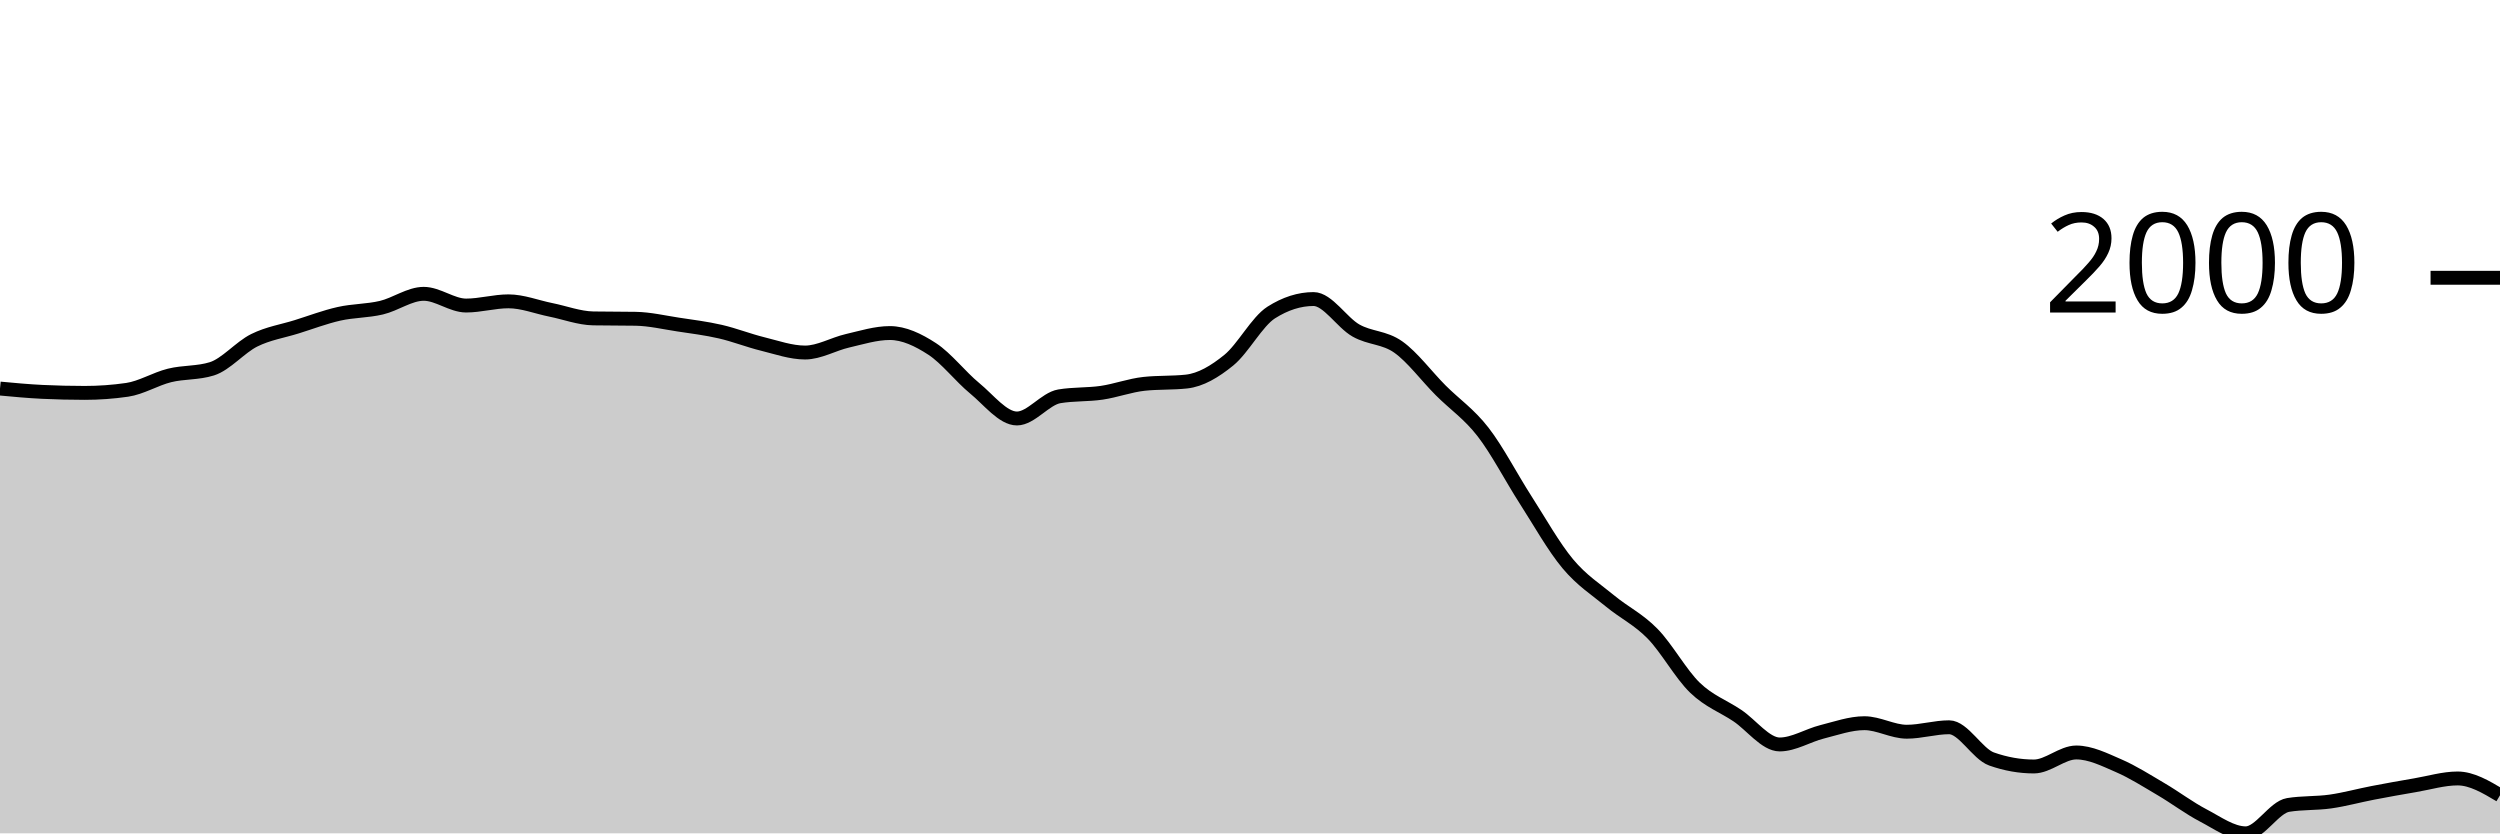
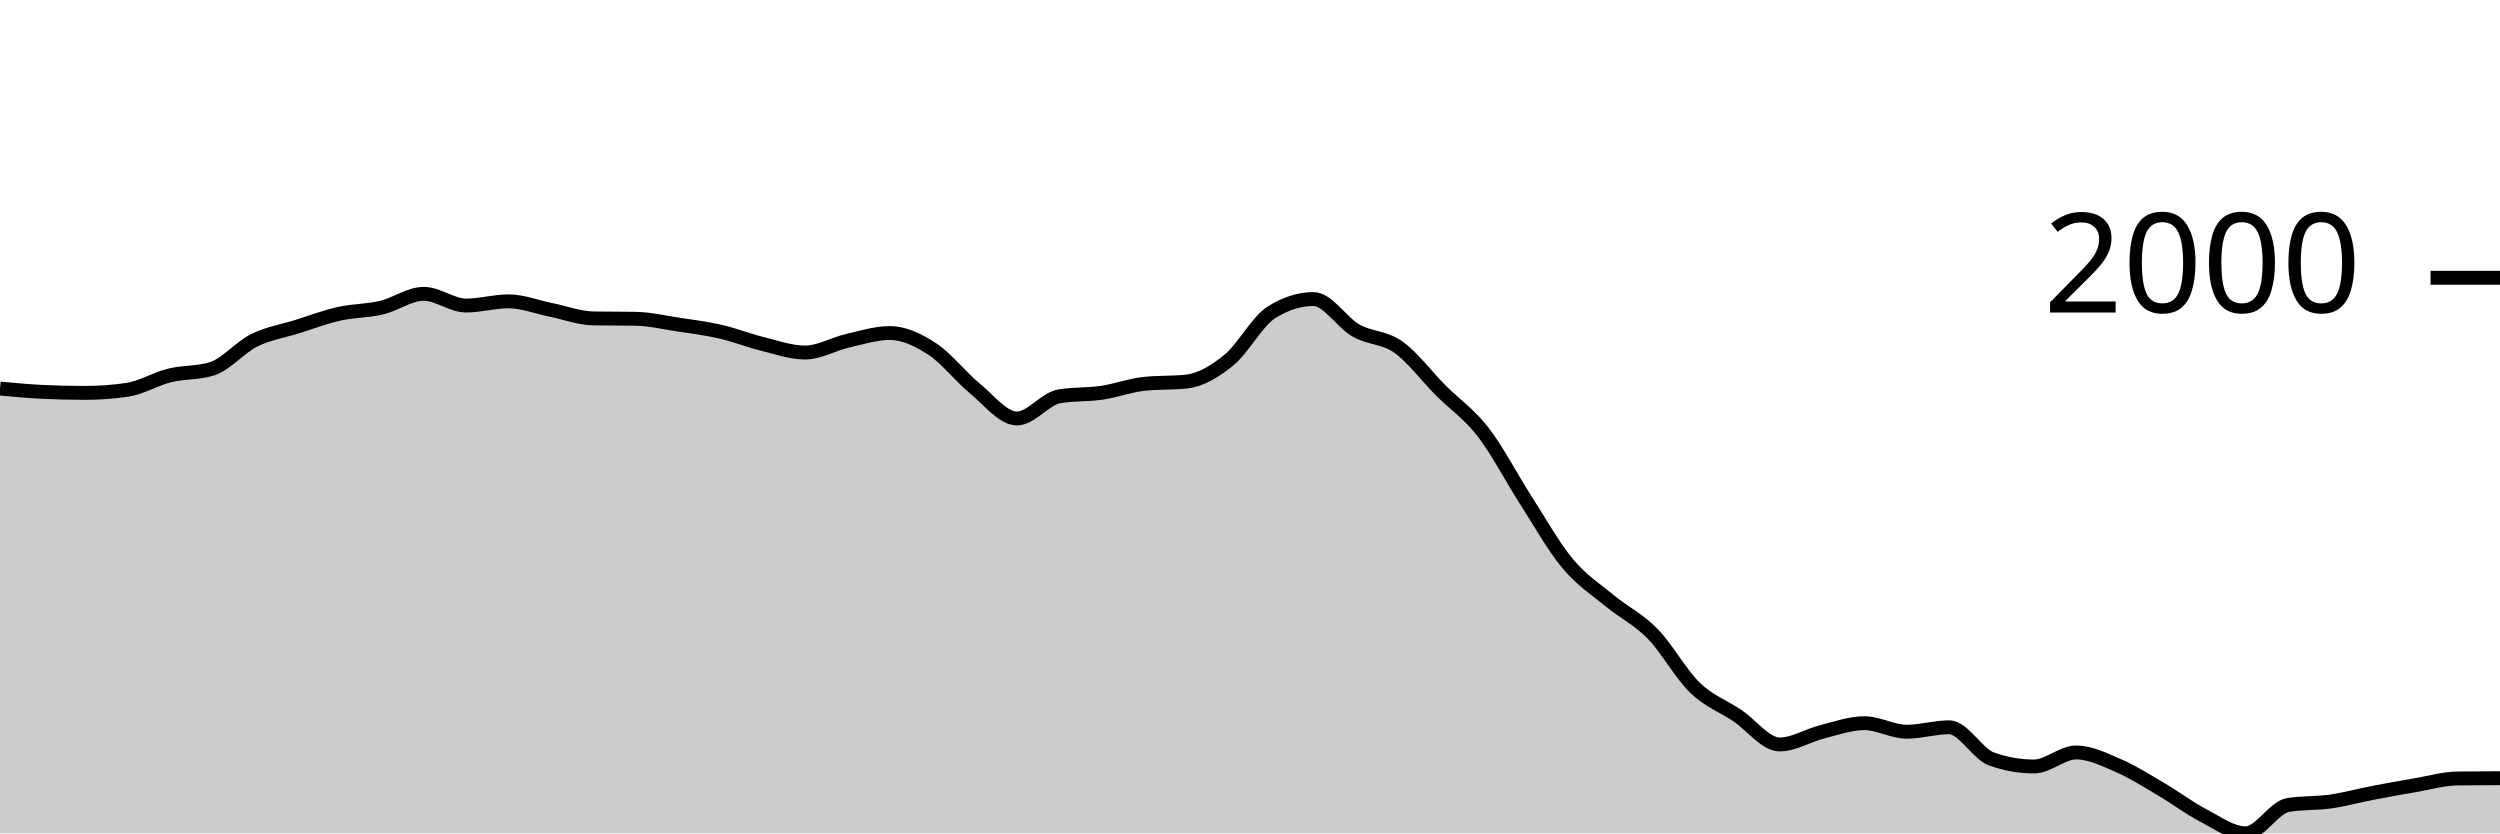
<svg xmlns="http://www.w3.org/2000/svg" viewBox="0 0 180 60">
  <g transform="translate(0,20)">
-     <path class="area" fill="rgba(0, 0, 0, 0.2)" d="M0,7.976C1.017,8.071,2.034,8.166,3.051,8.215C4.068,8.263,5.085,8.288,6.102,8.288C7.119,8.288,8.136,8.215,9.153,8.068C10.169,7.921,11.186,7.284,12.203,7.032C13.22,6.78,14.237,6.873,15.254,6.555C16.271,6.237,17.288,5.006,18.305,4.501C19.322,3.997,20.339,3.848,21.356,3.53C22.373,3.212,23.39,2.824,24.407,2.595C25.424,2.365,26.441,2.394,27.458,2.154C28.475,1.915,29.492,1.155,30.508,1.155C31.525,1.155,32.542,1.999,33.559,1.999C34.576,1.999,35.593,1.696,36.61,1.696C37.627,1.696,38.644,2.106,39.661,2.31C40.678,2.515,41.695,2.906,42.712,2.925C43.729,2.943,44.746,2.934,45.763,2.952C46.78,2.97,47.797,3.21,48.814,3.365C49.831,3.519,50.847,3.644,51.864,3.878C52.881,4.112,53.898,4.517,54.915,4.767C55.932,5.018,56.949,5.382,57.966,5.382C58.983,5.382,60,4.772,61.017,4.538C62.034,4.304,63.051,3.979,64.068,3.979C65.085,3.979,66.102,4.463,67.119,5.125C68.136,5.787,69.153,7.114,70.169,7.949C71.186,8.783,72.203,10.131,73.22,10.131C74.237,10.131,75.254,8.707,76.271,8.535C77.288,8.364,78.305,8.428,79.322,8.279C80.339,8.129,81.356,7.747,82.373,7.637C83.39,7.527,84.407,7.582,85.424,7.472C86.441,7.362,87.458,6.76,88.475,5.932C89.492,5.104,90.508,3.151,91.525,2.503C92.542,1.855,93.559,1.531,94.576,1.531C95.593,1.531,96.61,3.219,97.627,3.796C98.644,4.372,99.661,4.269,100.678,4.987C101.695,5.706,102.712,7.085,103.729,8.105C104.746,9.124,105.763,9.791,106.78,11.102C107.797,12.413,108.814,14.389,109.831,15.971C110.847,17.552,111.864,19.374,112.881,20.591C113.898,21.809,114.915,22.439,115.932,23.278C116.949,24.116,117.966,24.586,118.983,25.625C120,26.664,121.017,28.529,122.034,29.512C123.051,30.494,124.068,30.838,125.085,31.52C126.102,32.201,127.119,33.601,128.136,33.601C129.153,33.601,130.169,32.948,131.186,32.693C132.203,32.438,133.22,32.07,134.237,32.07C135.254,32.07,136.271,32.684,137.288,32.684C138.305,32.684,139.322,32.363,140.339,32.363C141.356,32.363,142.373,34.285,143.39,34.646C144.407,35.006,145.424,35.187,146.441,35.187C147.458,35.187,148.475,34.178,149.492,34.178C150.508,34.178,151.525,34.692,152.542,35.132C153.559,35.572,154.576,36.221,155.593,36.819C156.61,37.416,157.627,38.186,158.644,38.716C159.661,39.247,160.678,40,161.695,40C162.712,40,163.729,38.121,164.746,37.956C165.763,37.791,166.78,37.853,167.797,37.708C168.814,37.563,169.831,37.28,170.847,37.085C171.864,36.889,172.881,36.707,173.898,36.534C174.915,36.362,175.932,36.049,176.949,36.049C177.966,36.049,178.983,36.654,180,37.259L180,40C178.983,40,177.966,40,176.949,40C175.932,40,174.915,40,173.898,40C172.881,40,171.864,40,170.847,40C169.831,40,168.814,40,167.797,40C166.78,40,165.763,40,164.746,40C163.729,40,162.712,40,161.695,40C160.678,40,159.661,40,158.644,40C157.627,40,156.61,40,155.593,40C154.576,40,153.559,40,152.542,40C151.525,40,150.508,40,149.492,40C148.475,40,147.458,40,146.441,40C145.424,40,144.407,40,143.39,40C142.373,40,141.356,40,140.339,40C139.322,40,138.305,40,137.288,40C136.271,40,135.254,40,134.237,40C133.22,40,132.203,40,131.186,40C130.169,40,129.153,40,128.136,40C127.119,40,126.102,40,125.085,40C124.068,40,123.051,40,122.034,40C121.017,40,120,40,118.983,40C117.966,40,116.949,40,115.932,40C114.915,40,113.898,40,112.881,40C111.864,40,110.847,40,109.831,40C108.814,40,107.797,40,106.78,40C105.763,40,104.746,40,103.729,40C102.712,40,101.695,40,100.678,40C99.661,40,98.644,40,97.627,40C96.61,40,95.593,40,94.576,40C93.559,40,92.542,40,91.525,40C90.508,40,89.492,40,88.475,40C87.458,40,86.441,40,85.424,40C84.407,40,83.39,40,82.373,40C81.356,40,80.339,40,79.322,40C78.305,40,77.288,40,76.271,40C75.254,40,74.237,40,73.22,40C72.203,40,71.186,40,70.169,40C69.153,40,68.136,40,67.119,40C66.102,40,65.085,40,64.068,40C63.051,40,62.034,40,61.017,40C60,40,58.983,40,57.966,40C56.949,40,55.932,40,54.915,40C53.898,40,52.881,40,51.864,40C50.847,40,49.831,40,48.814,40C47.797,40,46.78,40,45.763,40C44.746,40,43.729,40,42.712,40C41.695,40,40.678,40,39.661,40C38.644,40,37.627,40,36.61,40C35.593,40,34.576,40,33.559,40C32.542,40,31.525,40,30.508,40C29.492,40,28.475,40,27.458,40C26.441,40,25.424,40,24.407,40C23.39,40,22.373,40,21.356,40C20.339,40,19.322,40,18.305,40C17.288,40,16.271,40,15.254,40C14.237,40,13.22,40,12.203,40C11.186,40,10.169,40,9.153,40C8.136,40,7.119,40,6.102,40C5.085,40,4.068,40,3.051,40C2.034,40,1.017,40,0,40Z" />
-     <path class="line" stroke="black" fill="none" d="M0,7.976C1.017,8.071,2.034,8.166,3.051,8.215C4.068,8.263,5.085,8.288,6.102,8.288C7.119,8.288,8.136,8.215,9.153,8.068C10.169,7.921,11.186,7.284,12.203,7.032C13.22,6.78,14.237,6.873,15.254,6.555C16.271,6.237,17.288,5.006,18.305,4.501C19.322,3.997,20.339,3.848,21.356,3.53C22.373,3.212,23.39,2.824,24.407,2.595C25.424,2.365,26.441,2.394,27.458,2.154C28.475,1.915,29.492,1.155,30.508,1.155C31.525,1.155,32.542,1.999,33.559,1.999C34.576,1.999,35.593,1.696,36.61,1.696C37.627,1.696,38.644,2.106,39.661,2.31C40.678,2.515,41.695,2.906,42.712,2.925C43.729,2.943,44.746,2.934,45.763,2.952C46.78,2.97,47.797,3.21,48.814,3.365C49.831,3.519,50.847,3.644,51.864,3.878C52.881,4.112,53.898,4.517,54.915,4.767C55.932,5.018,56.949,5.382,57.966,5.382C58.983,5.382,60,4.772,61.017,4.538C62.034,4.304,63.051,3.979,64.068,3.979C65.085,3.979,66.102,4.463,67.119,5.125C68.136,5.787,69.153,7.114,70.169,7.949C71.186,8.783,72.203,10.131,73.22,10.131C74.237,10.131,75.254,8.707,76.271,8.535C77.288,8.364,78.305,8.428,79.322,8.279C80.339,8.129,81.356,7.747,82.373,7.637C83.39,7.527,84.407,7.582,85.424,7.472C86.441,7.362,87.458,6.76,88.475,5.932C89.492,5.104,90.508,3.151,91.525,2.503C92.542,1.855,93.559,1.531,94.576,1.531C95.593,1.531,96.61,3.219,97.627,3.796C98.644,4.372,99.661,4.269,100.678,4.987C101.695,5.706,102.712,7.085,103.729,8.105C104.746,9.124,105.763,9.791,106.78,11.102C107.797,12.413,108.814,14.389,109.831,15.971C110.847,17.552,111.864,19.374,112.881,20.591C113.898,21.809,114.915,22.439,115.932,23.278C116.949,24.116,117.966,24.586,118.983,25.625C120,26.664,121.017,28.529,122.034,29.512C123.051,30.494,124.068,30.838,125.085,31.52C126.102,32.201,127.119,33.601,128.136,33.601C129.153,33.601,130.169,32.948,131.186,32.693C132.203,32.438,133.22,32.07,134.237,32.07C135.254,32.07,136.271,32.684,137.288,32.684C138.305,32.684,139.322,32.363,140.339,32.363C141.356,32.363,142.373,34.285,143.39,34.646C144.407,35.006,145.424,35.187,146.441,35.187C147.458,35.187,148.475,34.178,149.492,34.178C150.508,34.178,151.525,34.692,152.542,35.132C153.559,35.572,154.576,36.221,155.593,36.819C156.61,37.416,157.627,38.186,158.644,38.716C159.661,39.247,160.678,40,161.695,40C162.712,40,163.729,38.121,164.746,37.956C165.763,37.791,166.78,37.853,167.797,37.708C168.814,37.563,169.831,37.28,170.847,37.085C171.864,36.889,172.881,36.707,173.898,36.534C174.915,36.362,175.932,36.049,176.949,36.049C177.966,36.049,178.983,36.654,180,37.259" />
+     <path class="area" fill="rgba(0, 0, 0, 0.2)" d="M0,7.976C1.017,8.071,2.034,8.166,3.051,8.215C4.068,8.263,5.085,8.288,6.102,8.288C7.119,8.288,8.136,8.215,9.153,8.068C10.169,7.921,11.186,7.284,12.203,7.032C13.22,6.78,14.237,6.873,15.254,6.555C16.271,6.237,17.288,5.006,18.305,4.501C19.322,3.997,20.339,3.848,21.356,3.53C22.373,3.212,23.39,2.824,24.407,2.595C25.424,2.365,26.441,2.394,27.458,2.154C28.475,1.915,29.492,1.155,30.508,1.155C31.525,1.155,32.542,1.999,33.559,1.999C34.576,1.999,35.593,1.696,36.61,1.696C37.627,1.696,38.644,2.106,39.661,2.31C40.678,2.515,41.695,2.906,42.712,2.925C43.729,2.943,44.746,2.934,45.763,2.952C46.78,2.97,47.797,3.21,48.814,3.365C49.831,3.519,50.847,3.644,51.864,3.878C52.881,4.112,53.898,4.517,54.915,4.767C55.932,5.018,56.949,5.382,57.966,5.382C58.983,5.382,60,4.772,61.017,4.538C62.034,4.304,63.051,3.979,64.068,3.979C65.085,3.979,66.102,4.463,67.119,5.125C68.136,5.787,69.153,7.114,70.169,7.949C71.186,8.783,72.203,10.131,73.22,10.131C74.237,10.131,75.254,8.707,76.271,8.535C77.288,8.364,78.305,8.428,79.322,8.279C80.339,8.129,81.356,7.747,82.373,7.637C83.39,7.527,84.407,7.582,85.424,7.472C86.441,7.362,87.458,6.76,88.475,5.932C89.492,5.104,90.508,3.151,91.525,2.503C92.542,1.855,93.559,1.531,94.576,1.531C95.593,1.531,96.61,3.219,97.627,3.796C98.644,4.372,99.661,4.269,100.678,4.987C101.695,5.706,102.712,7.085,103.729,8.105C104.746,9.124,105.763,9.791,106.78,11.102C107.797,12.413,108.814,14.389,109.831,15.971C110.847,17.552,111.864,19.374,112.881,20.591C113.898,21.809,114.915,22.439,115.932,23.278C116.949,24.116,117.966,24.586,118.983,25.625C120,26.664,121.017,28.529,122.034,29.512C123.051,30.494,124.068,30.838,125.085,31.52C126.102,32.201,127.119,33.601,128.136,33.601C129.153,33.601,130.169,32.948,131.186,32.693C132.203,32.438,133.22,32.07,134.237,32.07C135.254,32.07,136.271,32.684,137.288,32.684C138.305,32.684,139.322,32.363,140.339,32.363C141.356,32.363,142.373,34.285,143.39,34.646C144.407,35.006,145.424,35.187,146.441,35.187C147.458,35.187,148.475,34.178,149.492,34.178C150.508,34.178,151.525,34.692,152.542,35.132C153.559,35.572,154.576,36.221,155.593,36.819C156.61,37.416,157.627,38.186,158.644,38.716C159.661,39.247,160.678,40,161.695,40C162.712,40,163.729,38.121,164.746,37.956C165.763,37.791,166.78,37.853,167.797,37.708C168.814,37.563,169.831,37.28,170.847,37.085C171.864,36.889,172.881,36.707,173.898,36.534C174.915,36.362,175.932,36.061,176.949,36.049C177.966,36.036,178.983,36.033,180,36.03L180,40C178.983,40,177.966,40,176.949,40C175.932,40,174.915,40,173.898,40C172.881,40,171.864,40,170.847,40C169.831,40,168.814,40,167.797,40C166.78,40,165.763,40,164.746,40C163.729,40,162.712,40,161.695,40C160.678,40,159.661,40,158.644,40C157.627,40,156.61,40,155.593,40C154.576,40,153.559,40,152.542,40C151.525,40,150.508,40,149.492,40C148.475,40,147.458,40,146.441,40C145.424,40,144.407,40,143.39,40C142.373,40,141.356,40,140.339,40C139.322,40,138.305,40,137.288,40C136.271,40,135.254,40,134.237,40C133.22,40,132.203,40,131.186,40C130.169,40,129.153,40,128.136,40C127.119,40,126.102,40,125.085,40C124.068,40,123.051,40,122.034,40C121.017,40,120,40,118.983,40C117.966,40,116.949,40,115.932,40C114.915,40,113.898,40,112.881,40C111.864,40,110.847,40,109.831,40C108.814,40,107.797,40,106.78,40C105.763,40,104.746,40,103.729,40C102.712,40,101.695,40,100.678,40C99.661,40,98.644,40,97.627,40C96.61,40,95.593,40,94.576,40C93.559,40,92.542,40,91.525,40C90.508,40,89.492,40,88.475,40C87.458,40,86.441,40,85.424,40C84.407,40,83.39,40,82.373,40C81.356,40,80.339,40,79.322,40C78.305,40,77.288,40,76.271,40C75.254,40,74.237,40,73.22,40C72.203,40,71.186,40,70.169,40C69.153,40,68.136,40,67.119,40C66.102,40,65.085,40,64.068,40C63.051,40,62.034,40,61.017,40C60,40,58.983,40,57.966,40C56.949,40,55.932,40,54.915,40C53.898,40,52.881,40,51.864,40C50.847,40,49.831,40,48.814,40C47.797,40,46.78,40,45.763,40C44.746,40,43.729,40,42.712,40C41.695,40,40.678,40,39.661,40C38.644,40,37.627,40,36.61,40C35.593,40,34.576,40,33.559,40C32.542,40,31.525,40,30.508,40C29.492,40,28.475,40,27.458,40C26.441,40,25.424,40,24.407,40C23.39,40,22.373,40,21.356,40C20.339,40,19.322,40,18.305,40C17.288,40,16.271,40,15.254,40C14.237,40,13.22,40,12.203,40C11.186,40,10.169,40,9.153,40C8.136,40,7.119,40,6.102,40C5.085,40,4.068,40,3.051,40C2.034,40,1.017,40,0,40Z" />
+     <path class="line" stroke="black" fill="none" d="M0,7.976C1.017,8.071,2.034,8.166,3.051,8.215C4.068,8.263,5.085,8.288,6.102,8.288C7.119,8.288,8.136,8.215,9.153,8.068C10.169,7.921,11.186,7.284,12.203,7.032C13.22,6.78,14.237,6.873,15.254,6.555C16.271,6.237,17.288,5.006,18.305,4.501C19.322,3.997,20.339,3.848,21.356,3.53C22.373,3.212,23.39,2.824,24.407,2.595C25.424,2.365,26.441,2.394,27.458,2.154C28.475,1.915,29.492,1.155,30.508,1.155C31.525,1.155,32.542,1.999,33.559,1.999C34.576,1.999,35.593,1.696,36.61,1.696C37.627,1.696,38.644,2.106,39.661,2.31C40.678,2.515,41.695,2.906,42.712,2.925C43.729,2.943,44.746,2.934,45.763,2.952C46.78,2.97,47.797,3.21,48.814,3.365C49.831,3.519,50.847,3.644,51.864,3.878C52.881,4.112,53.898,4.517,54.915,4.767C55.932,5.018,56.949,5.382,57.966,5.382C58.983,5.382,60,4.772,61.017,4.538C62.034,4.304,63.051,3.979,64.068,3.979C65.085,3.979,66.102,4.463,67.119,5.125C68.136,5.787,69.153,7.114,70.169,7.949C71.186,8.783,72.203,10.131,73.22,10.131C74.237,10.131,75.254,8.707,76.271,8.535C77.288,8.364,78.305,8.428,79.322,8.279C80.339,8.129,81.356,7.747,82.373,7.637C83.39,7.527,84.407,7.582,85.424,7.472C86.441,7.362,87.458,6.76,88.475,5.932C89.492,5.104,90.508,3.151,91.525,2.503C92.542,1.855,93.559,1.531,94.576,1.531C95.593,1.531,96.61,3.219,97.627,3.796C98.644,4.372,99.661,4.269,100.678,4.987C101.695,5.706,102.712,7.085,103.729,8.105C104.746,9.124,105.763,9.791,106.78,11.102C107.797,12.413,108.814,14.389,109.831,15.971C110.847,17.552,111.864,19.374,112.881,20.591C113.898,21.809,114.915,22.439,115.932,23.278C116.949,24.116,117.966,24.586,118.983,25.625C120,26.664,121.017,28.529,122.034,29.512C123.051,30.494,124.068,30.838,125.085,31.52C126.102,32.201,127.119,33.601,128.136,33.601C129.153,33.601,130.169,32.948,131.186,32.693C132.203,32.438,133.22,32.07,134.237,32.07C135.254,32.07,136.271,32.684,137.288,32.684C138.305,32.684,139.322,32.363,140.339,32.363C141.356,32.363,142.373,34.285,143.39,34.646C144.407,35.006,145.424,35.187,146.441,35.187C147.458,35.187,148.475,34.178,149.492,34.178C150.508,34.178,151.525,34.692,152.542,35.132C153.559,35.572,154.576,36.221,155.593,36.819C156.61,37.416,157.627,38.186,158.644,38.716C159.661,39.247,160.678,40,161.695,40C162.712,40,163.729,38.121,164.746,37.956C165.763,37.791,166.78,37.853,167.797,37.708C168.814,37.563,169.831,37.28,170.847,37.085C171.864,36.889,172.881,36.707,173.898,36.534C174.915,36.362,175.932,36.061,176.949,36.049C177.966,36.036,178.983,36.033,180,36.03" />
    <path class="axis-ceiling" stroke-width="1" stroke="black" fill="none" d="M175,0L180,0" />
    <text class="axis-ceiling-label" font-family="sans-serif" text-anchor="end" font-size="10px" x="170" y="2.5">2000</text>
  </g>
</svg>
